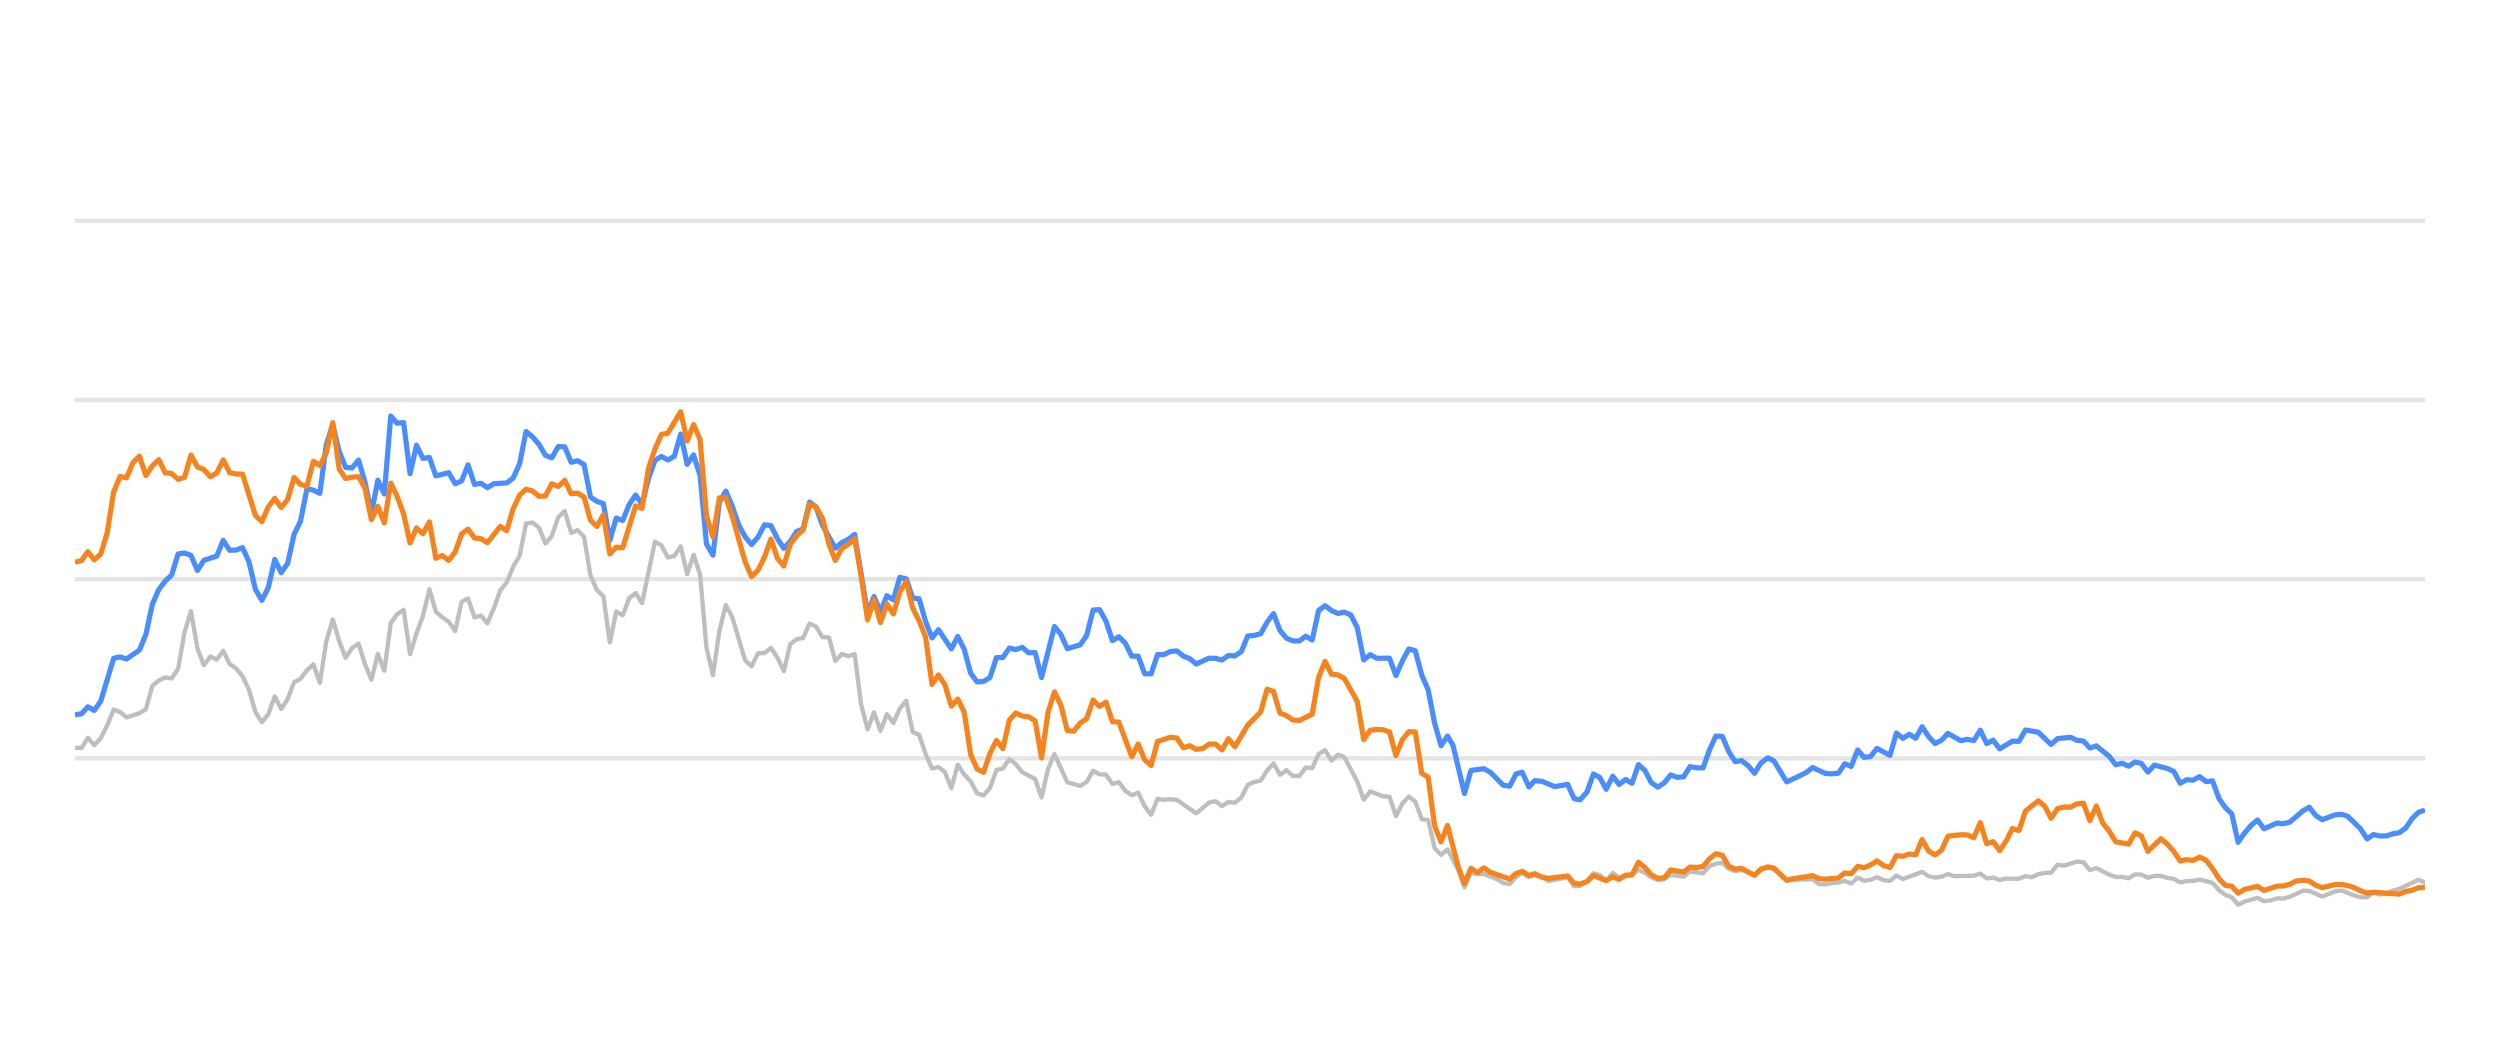
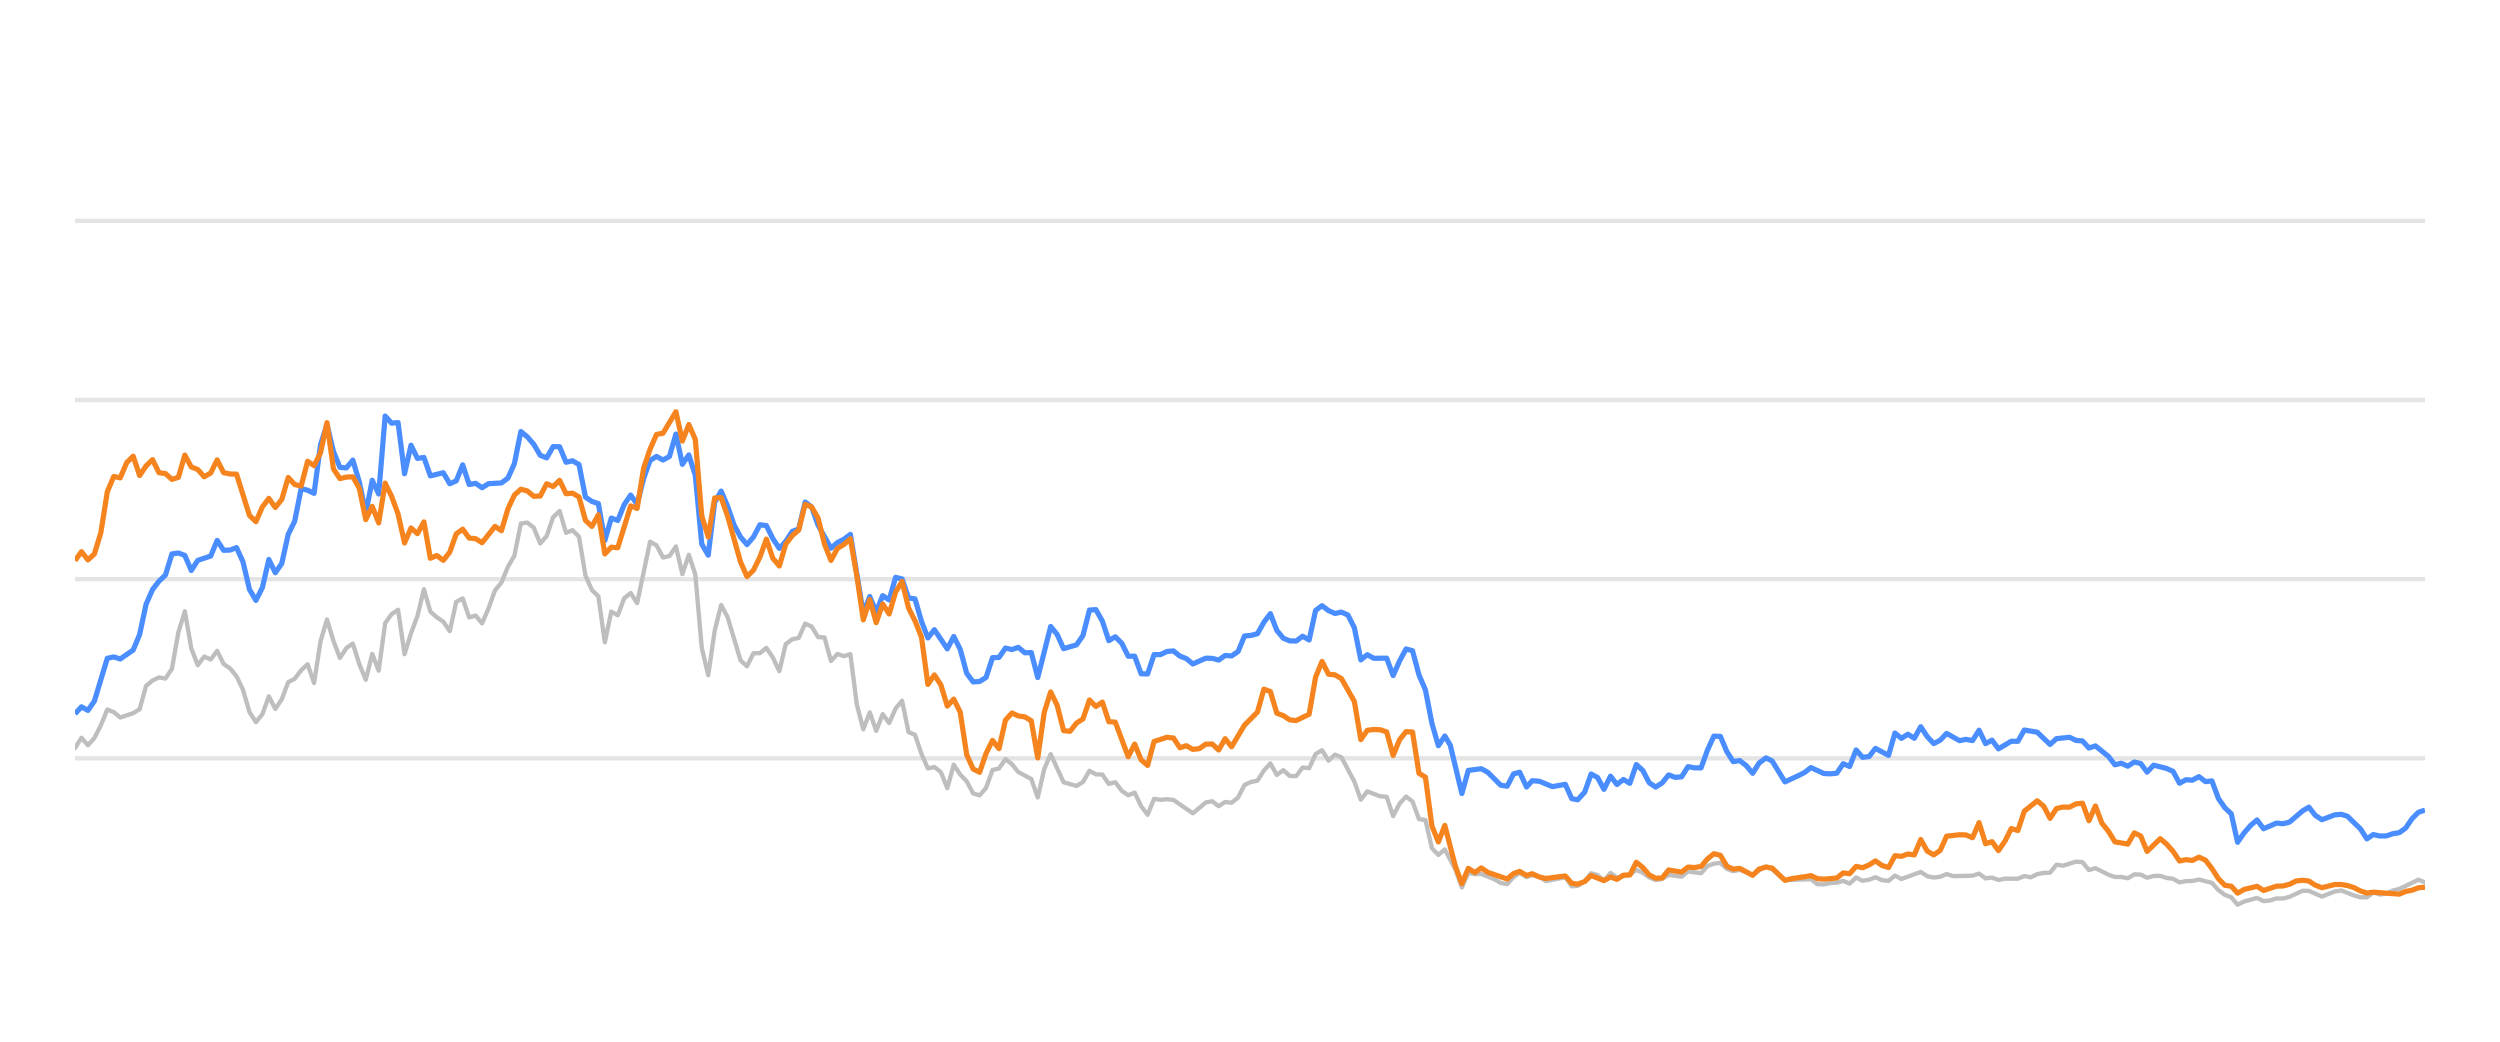
<svg xmlns="http://www.w3.org/2000/svg" width="288pt" height="120pt" viewBox="0 0 288 120" version="1.1">
  <defs>
    <style type="text/css">*{stroke-linejoin: round; stroke-linecap: butt}</style>
  </defs>
  <g id="figure_1">
    <g id="patch_1">
      <path d="M 0 120  L 288 120  L 288 0  L 0 0  L 0 120  z " style="fill: none; opacity: 0" />
    </g>
    <g id="axes_1">
      <g id="patch_2">
        <path d="M 8.64 108  L 279.36 108  L 279.36 4.8  L 8.64 4.8  L 8.64 108  z " style="fill: none" />
      </g>
      <g id="matplotlib.axis_1" />
      <g id="matplotlib.axis_2" />
      <g id="line2d_1">
-         <path d="M 8.64 87.36  L 279.36 87.36  " clip-path="url(#p54bbfc068f)" style="fill: none; stroke: #b2b2b2; stroke-opacity: 0.35; stroke-width: 0.5; stroke-linecap: square" />
+         <path d="M 8.64 87.36  L 279.36 87.36  " clip-path="url(#p1b8ca622c7)" style="fill: none; stroke: #b2b2b2; stroke-opacity: 0.35; stroke-width: 0.5; stroke-linecap: square" />
      </g>
      <g id="line2d_2">
-         <path d="M 8.64 66.72  L 279.36 66.72  " clip-path="url(#p54bbfc068f)" style="fill: none; stroke: #b2b2b2; stroke-opacity: 0.35; stroke-width: 0.5; stroke-linecap: square" />
+         <path d="M 8.64 66.72  L 279.36 66.72  " clip-path="url(#p1b8ca622c7)" style="fill: none; stroke: #b2b2b2; stroke-opacity: 0.35; stroke-width: 0.5; stroke-linecap: square" />
      </g>
      <g id="line2d_3">
-         <path d="M 8.64 46.08  L 279.36 46.08  " clip-path="url(#p54bbfc068f)" style="fill: none; stroke: #b2b2b2; stroke-opacity: 0.35; stroke-width: 0.5; stroke-linecap: square" />
+         <path d="M 8.64 46.08  L 279.36 46.08  " clip-path="url(#p1b8ca622c7)" style="fill: none; stroke: #b2b2b2; stroke-opacity: 0.35; stroke-width: 0.5; stroke-linecap: square" />
      </g>
      <g id="line2d_4">
-         <path d="M 8.64 25.44  L 279.36 25.44  " clip-path="url(#p54bbfc068f)" style="fill: none; stroke: #b2b2b2; stroke-opacity: 0.35; stroke-width: 0.5; stroke-linecap: square" />
+         <path d="M 8.64 25.44  L 279.36 25.44  " clip-path="url(#p1b8ca622c7)" style="fill: none; stroke: #b2b2b2; stroke-opacity: 0.35; stroke-width: 0.5; stroke-linecap: square" />
      </g>
      <g id="line2d_5">
-         <path d="M 8.64 86.132  L 9.382 86.173  L 10.125 84.997  L 10.867 85.853  L 11.609 85.017  L 12.352 83.552  L 13.094 81.736  L 13.836 82.035  L 14.579 82.654  L 16.063 82.159  L 16.805 81.705  L 17.548 79.011  L 18.29 78.392  L 19.032 78.041  L 19.775 78.165  L 20.517 77.05  L 21.259 72.829  L 22.002 70.415  L 22.744 74.697  L 23.486 76.627  L 24.229 75.636  L 24.971 75.977  L 25.713 74.976  L 26.456 76.493  L 27.198 76.999  L 27.94 77.907  L 28.682 79.465  L 29.425 82.025  L 30.167 83.191  L 30.909 82.272  L 31.652 80.219  L 32.394 81.674  L 33.136 80.549  L 33.879 78.588  L 34.621 78.196  L 35.363 77.215  L 36.106 76.524  L 36.848 78.681  L 37.59 73.882  L 38.333 71.364  L 39.075 73.841  L 39.817 75.791  L 40.559 74.656  L 41.302 74.14  L 42.044 76.503  L 42.786 78.309  L 43.529 75.337  L 44.271 77.257  L 45.013 71.787  L 45.756 70.755  L 46.498 70.249  L 47.24 75.358  L 47.983 72.953  L 48.725 70.962  L 49.467 67.876  L 50.21 70.466  L 50.952 71.116  L 51.694 71.612  L 52.436 72.706  L 53.179 69.331  L 53.921 68.939  L 54.663 71.127  L 55.406 70.91  L 56.148 71.808  L 56.89 70.074  L 57.633 68.01  L 58.375 67.102  L 59.117 65.296  L 59.86 64.016  L 60.602 60.311  L 61.344 60.198  L 62.087 60.786  L 62.829 62.613  L 63.571 61.746  L 64.313 59.579  L 65.056 58.866  L 65.798 61.385  L 66.54 61.075  L 67.283 61.839  L 68.025 66.297  L 68.767 67.979  L 69.51 68.691  L 70.252 73.996  L 70.994 70.456  L 71.737 70.879  L 72.479 68.918  L 73.221 68.32  L 73.964 69.475  L 75.448 62.396  L 76.19 62.819  L 76.933 64.223  L 77.675 64.057  L 78.417 62.953  L 79.16 66.142  L 79.902 63.913  L 80.644 66.173  L 81.387 74.615  L 82.129 77.783  L 82.871 72.664  L 83.614 69.692  L 84.356 71.096  L 85.841 76.07  L 86.583 76.761  L 87.325 75.255  L 88.067 75.244  L 88.81 74.635  L 89.552 75.74  L 90.294 77.319  L 91.037 74.202  L 91.779 73.645  L 92.521 73.49  L 93.264 71.839  L 94.006 72.179  L 94.748 73.387  L 95.491 73.438  L 96.233 76.152  L 96.975 75.337  L 97.718 75.585  L 98.46 75.358  L 99.202 81.168  L 99.945 84.016  L 100.687 82.066  L 101.429 84.192  L 102.171 82.272  L 102.914 83.294  L 103.656 81.622  L 104.398 80.724  L 105.141 84.336  L 105.883 84.646  L 106.625 86.844  L 107.368 88.526  L 108.11 88.361  L 108.852 88.939  L 109.595 90.797  L 110.337 88.093  L 111.079 89.228  L 111.822 90.002  L 112.564 91.395  L 113.306 91.632  L 114.048 90.755  L 114.791 88.702  L 115.533 88.526  L 116.275 87.453  L 117.018 88.031  L 117.76 88.949  L 119.245 89.734  L 119.987 91.87  L 120.729 88.609  L 121.472 86.875  L 122.956 90.115  L 124.441 90.539  L 125.183 90.084  L 125.925 88.794  L 126.668 89.207  L 127.41 89.228  L 128.152 90.312  L 128.895 90.105  L 129.637 91.096  L 130.379 91.612  L 131.122 91.313  L 131.864 92.871  L 132.606 93.862  L 133.349 92.025  L 134.091 92.138  L 134.833 92.076  L 135.576 92.148  L 137.802 93.696  L 139.287 92.448  L 140.029 92.303  L 140.772 92.871  L 141.514 92.386  L 142.256 92.479  L 142.999 91.88  L 143.741 90.425  L 144.483 90.084  L 145.226 89.93  L 145.968 88.764  L 146.71 87.948  L 147.453 89.269  L 148.195 88.722  L 148.937 89.393  L 149.679 89.403  L 150.422 88.413  L 151.164 88.495  L 151.906 86.865  L 152.649 86.421  L 153.391 87.628  L 154.133 86.937  L 154.876 87.236  L 156.36 90.043  L 157.103 92.128  L 157.845 91.168  L 159.33 91.736  L 160.072 91.787  L 160.814 94.016  L 161.556 92.572  L 162.299 91.767  L 163.041 92.334  L 163.783 94.367  L 164.526 94.46  L 165.268 97.711  L 166.01 98.485  L 166.753 97.855  L 167.969 100.167  L 168.711 102.231  L 169.45 100.549  L 170.21 100.704  L 170.946 100.683  L 172.433 101.282  L 173.173 101.715  L 173.915 101.849  L 174.648 101.034  L 175.351 100.549  L 176.141 101.044  L 176.79 100.817  L 177.625 101.034  L 178.366 101.498  L 180.593 101.065  L 181.337 102.097  L 182.017 102.056  L 182.819 101.498  L 183.558 100.601  L 184.299 100.807  L 185.033 101.457  L 185.792 100.559  L 186.527 101.106  L 188.009 100.745  L 188.753 100.219  L 189.495 100.539  L 190.231 101.075  L 190.981 101.385  L 191.725 101.261  L 192.463 100.786  L 193.95 100.993  L 194.691 100.384  L 196.189 100.601  L 196.933 99.765  L 197.663 99.496  L 198.41 99.403  L 199.153 100.095  L 199.888 100.363  L 200.626 100.198  L 202.124 100.797  L 202.859 100.26  L 203.657 99.837  L 204.353 100.136  L 205.831 101.385  L 208.814 101.282  L 209.547 101.86  L 210.29 101.88  L 211.026 101.725  L 211.779 101.684  L 212.524 101.478  L 213.261 101.787  L 214.005 101.096  L 214.744 101.467  L 215.494 101.344  L 216.224 101.055  L 216.98 101.395  L 217.726 101.478  L 218.464 100.869  L 219.206 101.261  L 221.426 100.446  L 222.178 100.941  L 222.922 101.096  L 223.661 101.003  L 224.401 100.693  L 225.147 100.931  L 227.378 100.879  L 228.129 100.642  L 228.872 101.189  L 229.613 101.096  L 230.356 101.375  L 231.107 101.22  L 232.587 101.23  L 233.33 100.92  L 234.055 101.065  L 234.811 100.704  L 235.553 100.559  L 236.283 100.539  L 237.028 99.61  L 237.786 99.723  L 239.266 99.259  L 240.012 99.321  L 240.753 100.229  L 241.499 100.012  L 242.985 100.755  L 243.735 101.024  L 244.472 101.024  L 245.217 101.178  L 245.963 100.724  L 246.7 100.755  L 247.432 101.117  L 248.186 100.91  L 248.938 100.9  L 249.669 101.137  L 250.419 101.24  L 251.159 101.653  L 251.902 101.498  L 252.634 101.488  L 253.391 101.323  L 254.879 101.705  L 255.63 102.541  L 256.37 103.088  L 257.1 103.366  L 257.831 104.223  L 258.589 103.851  L 260.063 103.439  L 260.813 103.81  L 261.56 103.728  L 262.305 103.5  L 263.042 103.511  L 263.789 103.315  L 265.303 102.613  L 266.022 102.634  L 267.52 103.284  L 268.991 102.696  L 269.755 102.582  L 271.197 103.16  L 271.94 103.366  L 272.686 103.366  L 273.419 102.819  L 274.175 103.046  L 274.923 102.943  L 275.651 102.592  L 276.404 102.407  L 278.607 101.344  L 279.36 101.653  L 279.36 101.653  " clip-path="url(#p54bbfc068f)" style="fill: none; stroke: #bebebe; stroke-width: 0.5; stroke-linecap: round" />
+         <path d="M 8.64 86.173  L 9.384 84.997  L 10.129 85.853  L 10.873 85.017  L 11.617 83.552  L 12.362 81.736  L 13.106 82.035  L 13.85 82.654  L 15.339 82.159  L 16.084 81.705  L 16.828 79.011  L 17.572 78.392  L 18.317 78.041  L 19.061 78.165  L 19.805 77.05  L 20.55 72.829  L 21.294 70.415  L 22.038 74.697  L 22.783 76.627  L 23.527 75.636  L 24.271 75.977  L 25.016 74.976  L 25.76 76.493  L 26.504 76.999  L 27.249 77.907  L 27.993 79.465  L 28.738 82.025  L 29.482 83.191  L 30.226 82.272  L 30.971 80.219  L 31.715 81.674  L 32.459 80.549  L 33.204 78.588  L 33.948 78.196  L 34.692 77.215  L 35.437 76.524  L 36.181 78.681  L 36.925 73.882  L 37.67 71.364  L 38.414 73.841  L 39.159 75.791  L 39.903 74.656  L 40.647 74.14  L 41.392 76.503  L 42.136 78.309  L 42.88 75.337  L 43.625 77.257  L 44.369 71.787  L 45.113 70.755  L 45.858 70.249  L 46.602 75.358  L 47.346 72.953  L 48.091 70.962  L 48.835 67.876  L 49.579 70.466  L 50.324 71.116  L 51.068 71.612  L 51.813 72.706  L 52.557 69.331  L 53.301 68.939  L 54.046 71.127  L 54.79 70.91  L 55.534 71.808  L 56.279 70.074  L 57.023 68.01  L 57.767 67.102  L 58.512 65.296  L 59.256 64.016  L 60 60.311  L 60.745 60.198  L 61.489 60.786  L 62.233 62.613  L 62.978 61.746  L 63.722 59.579  L 64.467 58.866  L 65.211 61.385  L 65.955 61.075  L 66.7 61.839  L 67.444 66.297  L 68.188 67.979  L 68.933 68.691  L 69.677 73.996  L 70.421 70.456  L 71.166 70.879  L 71.91 68.918  L 72.654 68.32  L 73.399 69.475  L 74.888 62.396  L 75.632 62.819  L 76.376 64.223  L 77.121 64.057  L 77.865 62.953  L 78.609 66.142  L 79.354 63.913  L 80.098 66.173  L 80.842 74.615  L 81.587 77.783  L 82.331 72.664  L 83.075 69.692  L 83.82 71.096  L 85.308 76.07  L 86.053 76.761  L 86.797 75.255  L 87.542 75.244  L 88.286 74.635  L 89.03 75.74  L 89.775 77.319  L 90.519 74.202  L 91.263 73.645  L 92.008 73.49  L 92.752 71.839  L 93.496 72.179  L 94.241 73.387  L 94.985 73.438  L 95.729 76.152  L 96.474 75.337  L 97.218 75.585  L 97.962 75.358  L 98.707 81.168  L 99.451 84.016  L 100.196 82.066  L 100.94 84.192  L 101.684 82.272  L 102.429 83.294  L 103.173 81.622  L 103.917 80.724  L 104.662 84.336  L 105.406 84.646  L 106.15 86.844  L 106.895 88.526  L 107.639 88.361  L 108.383 88.939  L 109.128 90.797  L 109.872 88.093  L 110.617 89.228  L 111.361 90.002  L 112.105 91.395  L 112.85 91.632  L 113.594 90.755  L 114.338 88.702  L 115.083 88.526  L 115.827 87.453  L 116.571 88.031  L 117.316 88.949  L 118.804 89.734  L 119.549 91.87  L 120.293 88.609  L 121.037 86.875  L 122.526 90.115  L 124.015 90.539  L 124.759 90.084  L 125.504 88.794  L 126.248 89.207  L 126.992 89.228  L 127.737 90.312  L 128.481 90.105  L 129.225 91.096  L 129.97 91.612  L 130.714 91.313  L 131.458 92.871  L 132.203 93.862  L 132.947 92.025  L 133.691 92.138  L 134.436 92.076  L 135.18 92.148  L 137.413 93.696  L 138.902 92.448  L 139.646 92.303  L 140.391 92.871  L 141.135 92.386  L 141.879 92.479  L 142.624 91.88  L 143.368 90.425  L 144.112 90.084  L 144.857 89.93  L 145.601 88.764  L 146.345 87.948  L 147.09 89.269  L 147.834 88.722  L 148.579 89.393  L 149.323 89.403  L 150.067 88.413  L 150.812 88.495  L 151.556 86.865  L 152.3 86.421  L 153.045 87.628  L 153.789 86.937  L 154.533 87.236  L 156.022 90.043  L 156.766 92.128  L 157.511 91.168  L 159 91.736  L 159.744 91.787  L 160.488 94.016  L 161.233 92.572  L 161.977 91.767  L 162.721 92.334  L 163.466 94.367  L 164.21 94.46  L 164.954 97.711  L 165.699 98.485  L 166.443 97.855  L 167.663 100.167  L 168.407 102.231  L 169.148 100.549  L 169.909 100.704  L 170.648 100.683  L 172.139 101.282  L 172.881 101.715  L 173.625 101.849  L 174.36 101.034  L 175.065 100.549  L 175.858 101.044  L 176.508 100.817  L 177.345 101.034  L 178.088 101.498  L 180.321 101.065  L 181.068 102.097  L 181.749 102.056  L 182.554 101.498  L 183.295 100.601  L 184.038 100.807  L 184.773 101.457  L 185.535 100.559  L 186.271 101.106  L 187.758 100.745  L 188.503 100.219  L 189.247 100.539  L 189.986 101.075  L 190.738 101.385  L 191.484 101.261  L 192.224 100.786  L 193.715 100.993  L 194.458 100.384  L 195.96 100.601  L 196.707 99.765  L 197.438 99.496  L 198.188 99.403  L 198.932 100.095  L 199.67 100.363  L 200.41 100.198  L 201.911 100.797  L 202.649 100.26  L 203.448 99.837  L 204.146 100.136  L 205.629 101.385  L 208.62 101.282  L 209.355 101.86  L 210.1 101.88  L 210.838 101.725  L 211.594 101.684  L 212.34 101.478  L 213.079 101.787  L 213.825 101.096  L 214.567 101.467  L 215.318 101.344  L 216.051 101.055  L 216.809 101.395  L 217.557 101.478  L 218.296 100.869  L 219.04 101.261  L 221.267 100.446  L 222.021 100.941  L 222.767 101.096  L 223.508 101.003  L 224.25 100.693  L 224.998 100.931  L 227.235 100.879  L 227.988 100.642  L 228.734 101.189  L 229.476 101.096  L 230.222 101.375  L 230.974 101.22  L 232.459 101.23  L 233.203 100.92  L 233.931 101.065  L 234.688 100.704  L 235.433 100.559  L 236.165 100.539  L 236.912 99.61  L 237.671 99.723  L 239.156 99.259  L 239.903 99.321  L 240.647 100.229  L 241.395 100.012  L 242.885 100.755  L 243.637 101.024  L 244.376 101.024  L 245.123 101.178  L 245.872 100.724  L 246.61 100.755  L 247.344 101.117  L 248.1 100.91  L 248.855 100.9  L 249.588 101.137  L 250.34 101.24  L 251.082 101.653  L 251.827 101.498  L 252.56 101.488  L 253.32 101.323  L 254.812 101.705  L 255.565 102.541  L 256.307 103.088  L 257.039 103.366  L 257.772 104.223  L 258.532 103.851  L 260.01 103.439  L 260.762 103.81  L 261.511 103.728  L 262.258 103.5  L 262.997 103.511  L 263.747 103.315  L 265.264 102.613  L 265.985 102.634  L 267.488 103.284  L 268.962 102.696  L 269.728 102.582  L 271.175 103.16  L 271.919 103.366  L 272.667 103.366  L 273.403 102.819  L 274.161 103.046  L 274.911 102.943  L 275.641 102.592  L 276.396 102.407  L 278.605 101.344  L 279.36 101.653  L 279.36 101.653  " clip-path="url(#p1b8ca622c7)" style="fill: none; stroke: #bebebe; stroke-width: 0.5; stroke-linecap: round" />
      </g>
      <g id="line2d_6">
-         <path d="M 8.64 82.344  L 9.382 82.231  L 10.125 81.426  L 10.867 81.839  L 11.609 80.766  L 13.094 75.833  L 13.836 75.678  L 14.579 75.915  L 16.063 74.883  L 16.805 73.098  L 17.548 69.61  L 18.29 67.917  L 19.032 66.947  L 19.775 66.245  L 20.517 63.81  L 21.259 63.707  L 22.002 63.985  L 22.744 65.719  L 23.486 64.553  L 24.971 64.057  L 25.713 62.251  L 26.456 63.397  L 27.198 63.366  L 27.94 63.087  L 28.682 64.728  L 29.425 67.896  L 30.167 69.166  L 30.909 67.69  L 31.652 64.45  L 32.394 65.977  L 33.136 64.914  L 33.879 61.55  L 34.621 60.043  L 35.363 56.286  L 36.106 56.472  L 36.848 56.833  L 37.59 51.23  L 38.333 48.897  L 39.075 52.004  L 39.817 53.841  L 40.559 53.903  L 41.302 53.005  L 42.044 55.523  L 42.786 59.124  L 43.529 55.327  L 44.271 56.906  L 45.013 47.927  L 45.756 48.753  L 46.498 48.681  L 47.24 54.573  L 47.983 51.292  L 48.725 52.809  L 49.467 52.695  L 50.21 54.821  L 51.694 54.46  L 52.436 55.729  L 53.179 55.399  L 53.921 53.552  L 54.663 55.812  L 55.406 55.678  L 56.148 56.183  L 56.89 55.719  L 58.375 55.636  L 59.117 55.079  L 59.86 53.418  L 60.602 49.713  L 61.344 50.322  L 62.087 51.178  L 62.829 52.447  L 63.571 52.747  L 64.313 51.446  L 65.056 51.467  L 65.798 53.252  L 66.54 53.087  L 67.283 53.51  L 68.025 57.267  L 68.767 57.762  L 69.51 58.02  L 70.252 62.262  L 70.994 59.682  L 71.737 59.96  L 72.479 58.123  L 73.221 57.03  L 73.964 58.092  L 74.706 55.131  L 75.448 53.046  L 76.19 52.582  L 76.933 52.994  L 77.675 52.582  L 78.417 50.002  L 79.16 53.49  L 79.902 52.406  L 80.644 54.759  L 81.387 62.675  L 82.129 63.954  L 82.871 57.865  L 83.614 56.575  L 84.356 58.32  L 85.098 60.476  L 85.841 61.859  L 86.583 62.736  L 87.325 61.87  L 88.067 60.456  L 88.81 60.549  L 89.552 62.045  L 90.294 63.17  L 91.037 62.365  L 91.779 61.219  L 92.521 60.941  L 93.264 57.834  L 94.006 58.402  L 94.748 60.497  L 96.233 63.16  L 96.975 62.499  L 97.718 62.128  L 98.46 61.56  L 99.945 70.662  L 100.687 68.722  L 101.429 70.487  L 102.171 68.619  L 102.914 69.114  L 103.656 66.514  L 104.398 66.689  L 105.141 68.887  L 105.883 68.99  L 106.625 71.57  L 107.368 73.49  L 108.11 72.54  L 109.595 74.749  L 110.337 73.325  L 111.079 74.801  L 111.822 77.556  L 112.564 78.557  L 113.306 78.505  L 114.048 78.041  L 114.791 75.76  L 115.533 75.74  L 116.275 74.656  L 117.018 74.832  L 117.76 74.574  L 118.502 75.203  L 119.245 75.172  L 119.987 78.051  L 121.472 72.169  L 122.214 73.087  L 122.956 74.728  L 124.441 74.285  L 125.183 73.211  L 125.925 70.28  L 126.668 70.229  L 127.41 71.56  L 128.152 73.8  L 128.895 73.356  L 129.637 74.099  L 130.379 75.595  L 131.122 75.595  L 131.864 77.618  L 132.606 77.639  L 133.349 75.409  L 134.091 75.409  L 134.833 75.048  L 135.576 74.986  L 136.318 75.585  L 137.06 75.874  L 137.802 76.493  L 139.287 75.822  L 140.029 75.843  L 140.772 76.039  L 141.514 75.513  L 142.256 75.564  L 142.999 75.059  L 143.741 73.263  L 144.483 73.201  L 145.226 73.005  L 145.968 71.684  L 146.71 70.693  L 147.453 72.623  L 148.195 73.521  L 148.937 73.83  L 149.679 73.841  L 150.422 73.294  L 151.164 73.727  L 151.906 70.322  L 152.649 69.775  L 153.391 70.342  L 154.133 70.673  L 154.876 70.518  L 155.618 70.848  L 156.36 72.313  L 157.103 76.018  L 157.845 75.42  L 158.587 75.833  L 160.072 75.822  L 160.814 77.824  L 161.556 76.142  L 162.299 74.759  L 163.041 74.966  L 163.783 77.752  L 164.526 79.486  L 165.268 83.315  L 166.01 85.905  L 166.753 84.79  L 167.379 85.843  L 168.711 91.416  L 169.45 88.753  L 170.946 88.557  L 171.692 88.97  L 173.173 90.456  L 173.915 90.57  L 174.648 89.156  L 175.351 88.96  L 176.141 90.662  L 176.79 89.94  L 177.625 90.002  L 179.104 90.621  L 180.593 90.353  L 181.337 92.004  L 182.017 92.138  L 182.819 91.251  L 183.558 89.166  L 184.299 89.568  L 185.033 90.931  L 185.792 89.414  L 186.527 90.373  L 187.271 89.796  L 188.009 90.239  L 188.753 88.082  L 189.495 88.753  L 190.231 90.167  L 190.981 90.673  L 191.725 90.188  L 192.463 89.269  L 193.205 89.548  L 193.95 89.496  L 194.691 88.32  L 195.432 88.454  L 196.189 88.464  L 196.933 86.39  L 197.663 84.801  L 198.41 84.832  L 199.153 86.586  L 199.888 87.742  L 200.626 87.618  L 201.379 88.196  L 202.124 89.083  L 202.859 87.897  L 203.657 87.308  L 204.353 87.659  L 205.831 90.074  L 207.328 89.372  L 208.066 89.001  L 208.814 88.423  L 210.29 89.104  L 211.026 89.145  L 211.779 89.073  L 212.524 87.979  L 213.261 88.299  L 214.005 86.39  L 214.744 87.246  L 215.494 87.154  L 216.224 86.214  L 217.726 87.019  L 218.464 84.45  L 219.206 85.059  L 219.951 84.584  L 220.692 85.048  L 221.426 83.717  L 222.178 84.863  L 222.922 85.657  L 223.661 85.275  L 224.401 84.491  L 225.891 85.327  L 226.624 85.172  L 227.378 85.317  L 228.129 84.12  L 228.872 85.668  L 229.613 85.265  L 230.356 86.266  L 231.83 85.389  L 232.587 85.399  L 233.33 84.099  L 234.811 84.347  L 236.283 85.76  L 237.028 85.09  L 238.534 84.935  L 239.266 85.296  L 240.012 85.358  L 240.753 86.173  L 241.499 85.926  L 242.985 87.133  L 243.735 88.103  L 244.472 87.928  L 245.217 88.268  L 245.963 87.783  L 246.7 87.959  L 247.432 88.949  L 248.186 88.144  L 249.669 88.526  L 250.419 88.867  L 251.159 90.229  L 251.902 89.826  L 252.634 89.878  L 253.391 89.465  L 254.144 90.043  L 254.879 89.961  L 255.63 91.994  L 256.37 93.057  L 257.1 93.748  L 257.831 97.03  L 258.589 95.936  L 259.335 95.079  L 260.063 94.46  L 260.813 95.472  L 262.305 94.821  L 263.042 94.894  L 263.789 94.708  L 265.303 93.408  L 266.022 92.984  L 266.76 93.934  L 267.52 94.429  L 268.991 93.872  L 269.755 93.81  L 270.452 94.037  L 271.94 95.482  L 272.686 96.638  L 273.419 96.142  L 274.175 96.307  L 274.923 96.297  L 275.651 96.049  L 276.404 95.926  L 277.133 95.399  L 277.868 94.316  L 278.607 93.573  L 279.36 93.325  L 279.36 93.325  " clip-path="url(#p54bbfc068f)" style="fill: none; stroke: #4a8dff; stroke-width: 0.6" />
+         <path d="M 8.64 82.231  L 9.384 81.426  L 10.129 81.839  L 10.873 80.766  L 12.362 75.833  L 13.106 75.678  L 13.85 75.915  L 15.339 74.883  L 16.084 73.098  L 16.828 69.61  L 17.572 67.917  L 18.317 66.947  L 19.061 66.245  L 19.805 63.81  L 20.55 63.707  L 21.294 63.985  L 22.038 65.719  L 22.783 64.553  L 24.271 64.057  L 25.016 62.251  L 25.76 63.397  L 26.504 63.366  L 27.249 63.087  L 27.993 64.728  L 28.738 67.896  L 29.482 69.166  L 30.226 67.69  L 30.971 64.45  L 31.715 65.977  L 32.459 64.914  L 33.204 61.55  L 33.948 60.043  L 34.692 56.286  L 35.437 56.472  L 36.181 56.833  L 36.925 51.23  L 37.67 48.897  L 38.414 52.004  L 39.159 53.841  L 39.903 53.903  L 40.647 53.005  L 41.392 55.523  L 42.136 59.124  L 42.88 55.327  L 43.625 56.906  L 44.369 47.927  L 45.113 48.753  L 45.858 48.681  L 46.602 54.573  L 47.346 51.292  L 48.091 52.809  L 48.835 52.695  L 49.579 54.821  L 51.068 54.46  L 51.813 55.729  L 52.557 55.399  L 53.301 53.552  L 54.046 55.812  L 54.79 55.678  L 55.534 56.183  L 56.279 55.719  L 57.767 55.636  L 58.512 55.079  L 59.256 53.418  L 60 49.713  L 60.745 50.322  L 61.489 51.178  L 62.233 52.447  L 62.978 52.747  L 63.722 51.446  L 64.467 51.467  L 65.211 53.252  L 65.955 53.087  L 66.7 53.51  L 67.444 57.267  L 68.188 57.762  L 68.933 58.02  L 69.677 62.262  L 70.421 59.682  L 71.166 59.96  L 71.91 58.123  L 72.654 57.03  L 73.399 58.092  L 74.143 55.131  L 74.888 53.046  L 75.632 52.582  L 76.376 52.994  L 77.121 52.582  L 77.865 50.002  L 78.609 53.49  L 79.354 52.406  L 80.098 54.759  L 80.842 62.675  L 81.587 63.954  L 82.331 57.865  L 83.075 56.575  L 83.82 58.32  L 84.564 60.476  L 85.308 61.859  L 86.053 62.736  L 86.797 61.87  L 87.542 60.456  L 88.286 60.549  L 89.03 62.045  L 89.775 63.17  L 90.519 62.365  L 91.263 61.219  L 92.008 60.941  L 92.752 57.834  L 93.496 58.402  L 94.241 60.497  L 95.729 63.16  L 96.474 62.499  L 97.218 62.128  L 97.962 61.56  L 99.451 70.662  L 100.196 68.722  L 100.94 70.487  L 101.684 68.619  L 102.429 69.114  L 103.173 66.514  L 103.917 66.689  L 104.662 68.887  L 105.406 68.99  L 106.15 71.57  L 106.895 73.49  L 107.639 72.54  L 109.128 74.749  L 109.872 73.325  L 110.617 74.801  L 111.361 77.556  L 112.105 78.557  L 112.85 78.505  L 113.594 78.041  L 114.338 75.76  L 115.083 75.74  L 115.827 74.656  L 116.571 74.832  L 117.316 74.574  L 118.06 75.203  L 118.804 75.172  L 119.549 78.051  L 121.037 72.169  L 121.782 73.087  L 122.526 74.728  L 124.015 74.285  L 124.759 73.211  L 125.504 70.28  L 126.248 70.229  L 126.992 71.56  L 127.737 73.8  L 128.481 73.356  L 129.225 74.099  L 129.97 75.595  L 130.714 75.595  L 131.458 77.618  L 132.203 77.639  L 132.947 75.409  L 133.691 75.409  L 134.436 75.048  L 135.18 74.986  L 135.925 75.585  L 136.669 75.874  L 137.413 76.493  L 138.902 75.822  L 139.646 75.843  L 140.391 76.039  L 141.135 75.513  L 141.879 75.564  L 142.624 75.059  L 143.368 73.263  L 144.112 73.201  L 144.857 73.005  L 145.601 71.684  L 146.345 70.693  L 147.09 72.623  L 147.834 73.521  L 148.579 73.83  L 149.323 73.841  L 150.067 73.294  L 150.812 73.727  L 151.556 70.322  L 152.3 69.775  L 153.045 70.342  L 153.789 70.673  L 154.533 70.518  L 155.278 70.848  L 156.022 72.313  L 156.766 76.018  L 157.511 75.42  L 158.255 75.833  L 159.744 75.822  L 160.488 77.824  L 161.233 76.142  L 161.977 74.759  L 162.721 74.966  L 163.466 77.752  L 164.21 79.486  L 164.954 83.315  L 165.699 85.905  L 166.443 84.79  L 167.071 85.843  L 168.407 91.416  L 169.148 88.753  L 170.648 88.557  L 171.396 88.97  L 172.881 90.456  L 173.625 90.57  L 174.36 89.156  L 175.065 88.96  L 175.858 90.662  L 176.508 89.94  L 177.345 90.002  L 178.828 90.621  L 180.321 90.353  L 181.068 92.004  L 181.749 92.138  L 182.554 91.251  L 183.295 89.166  L 184.038 89.568  L 184.773 90.931  L 185.535 89.414  L 186.271 90.373  L 187.017 89.796  L 187.758 90.239  L 188.503 88.082  L 189.247 88.753  L 189.986 90.167  L 190.738 90.673  L 191.484 90.188  L 192.224 89.269  L 192.968 89.548  L 193.715 89.496  L 194.458 88.32  L 195.201 88.454  L 195.96 88.464  L 196.707 86.39  L 197.438 84.801  L 198.188 84.832  L 198.932 86.586  L 199.67 87.742  L 200.41 87.618  L 201.165 88.196  L 201.911 89.083  L 202.649 87.897  L 203.448 87.308  L 204.146 87.659  L 205.629 90.074  L 207.13 89.372  L 207.87 89.001  L 208.62 88.423  L 210.1 89.104  L 210.838 89.145  L 211.594 89.073  L 212.34 87.979  L 213.079 88.299  L 213.825 86.39  L 214.567 87.246  L 215.318 87.154  L 216.051 86.214  L 217.557 87.019  L 218.296 84.45  L 219.04 85.059  L 219.788 84.584  L 220.531 85.048  L 221.267 83.717  L 222.021 84.863  L 222.767 85.657  L 223.508 85.275  L 224.25 84.491  L 225.744 85.327  L 226.479 85.172  L 227.235 85.317  L 227.988 84.12  L 228.734 85.668  L 229.476 85.265  L 230.222 86.266  L 231.699 85.389  L 232.459 85.399  L 233.203 84.099  L 234.688 84.347  L 236.165 85.76  L 236.912 85.09  L 238.422 84.935  L 239.156 85.296  L 239.903 85.358  L 240.647 86.173  L 241.395 85.926  L 242.885 87.133  L 243.637 88.103  L 244.376 87.928  L 245.123 88.268  L 245.872 87.783  L 246.61 87.959  L 247.344 88.949  L 248.1 88.144  L 249.588 88.526  L 250.34 88.867  L 251.082 90.229  L 251.827 89.826  L 252.56 89.878  L 253.32 89.465  L 254.075 90.043  L 254.812 89.961  L 255.565 91.994  L 256.307 93.057  L 257.039 93.748  L 257.772 97.03  L 258.532 95.936  L 259.28 95.079  L 260.01 94.46  L 260.762 95.472  L 262.258 94.821  L 262.997 94.894  L 263.747 94.708  L 265.264 93.408  L 265.985 92.984  L 266.726 93.934  L 267.488 94.429  L 268.962 93.872  L 269.728 93.81  L 270.428 94.037  L 271.919 95.482  L 272.667 96.638  L 273.403 96.142  L 274.161 96.307  L 274.911 96.297  L 275.641 96.049  L 276.396 95.926  L 277.127 95.399  L 277.864 94.316  L 278.605 93.573  L 279.36 93.325  L 279.36 93.325  " clip-path="url(#p1b8ca622c7)" style="fill: none; stroke: #4a8dff; stroke-width: 0.6" />
      </g>
      <g id="line2d_7">
-         <path d="M 8.64 64.77  L 9.382 64.584  L 10.125 63.552  L 10.867 64.501  L 11.609 63.82  L 12.352 61.364  L 13.094 56.648  L 13.836 54.893  L 14.579 55.048  L 15.321 53.294  L 16.063 52.551  L 16.805 54.78  L 17.548 53.676  L 18.29 52.953  L 19.032 54.46  L 19.775 54.553  L 20.517 55.224  L 21.259 54.986  L 22.002 52.427  L 22.744 53.799  L 23.486 54.088  L 24.229 54.924  L 24.971 54.491  L 25.713 52.984  L 26.456 54.45  L 27.198 54.604  L 27.94 54.625  L 29.425 59.382  L 30.167 60.095  L 30.909 58.392  L 31.652 57.411  L 32.394 58.464  L 33.136 57.535  L 33.879 55.007  L 34.621 55.812  L 35.363 55.998  L 36.106 53.139  L 36.848 53.645  L 37.59 52.169  L 38.333 48.691  L 39.075 54.026  L 39.817 55.131  L 40.559 54.966  L 41.302 54.924  L 42.044 56.256  L 42.786 59.857  L 43.529 58.33  L 44.271 60.239  L 45.013 55.657  L 45.756 57.184  L 46.498 59.217  L 47.24 62.551  L 47.983 60.827  L 48.725 61.477  L 49.467 60.126  L 50.21 64.315  L 50.952 63.996  L 51.694 64.553  L 52.436 63.603  L 53.179 61.508  L 53.921 60.961  L 54.663 61.983  L 55.406 62.055  L 56.148 62.52  L 57.633 60.642  L 58.375 61.137  L 59.117 58.619  L 59.86 57.04  L 60.602 56.359  L 61.344 56.555  L 62.087 57.174  L 62.829 57.143  L 63.571 55.729  L 64.313 56.049  L 65.056 55.337  L 65.798 56.875  L 66.54 56.813  L 67.283 57.246  L 68.025 59.94  L 68.767 60.642  L 69.51 59.3  L 70.252 63.81  L 70.994 63.036  L 71.737 63.098  L 73.221 58.278  L 73.964 58.567  L 74.706 53.934  L 75.448 51.746  L 76.19 50.043  L 76.933 49.909  L 78.417 47.432  L 79.16 50.807  L 79.902 48.908  L 80.644 50.621  L 81.387 59.424  L 82.129 61.859  L 82.871 57.36  L 83.614 57.329  L 84.356 59.465  L 85.841 64.728  L 86.583 66.421  L 87.325 65.688  L 88.067 64.171  L 88.81 62.107  L 89.552 64.305  L 90.294 65.203  L 91.037 62.685  L 91.779 61.704  L 92.521 61.065  L 93.264 58.103  L 94.006 58.402  L 94.748 59.682  L 95.491 62.695  L 96.233 64.563  L 96.975 63.18  L 97.718 62.726  L 98.46 62.066  L 99.202 66.338  L 99.945 71.405  L 100.687 69.083  L 101.429 71.725  L 102.171 69.579  L 102.914 70.724  L 103.656 68.216  L 104.398 66.978  L 105.141 70.033  L 105.883 71.519  L 106.625 73.376  L 107.368 78.846  L 108.11 77.752  L 108.852 78.887  L 109.595 81.343  L 110.337 80.538  L 111.079 82.045  L 111.822 86.927  L 112.564 88.588  L 113.306 88.97  L 114.048 86.792  L 114.791 85.296  L 115.533 86.245  L 116.275 82.964  L 117.018 82.138  L 117.76 82.479  L 118.502 82.582  L 119.245 83.036  L 119.987 87.308  L 120.729 82.066  L 121.472 79.713  L 122.214 81.24  L 122.956 84.171  L 123.699 84.243  L 124.441 83.294  L 125.183 82.819  L 125.925 80.642  L 126.668 81.385  L 127.41 80.879  L 128.152 83.139  L 128.895 83.191  L 130.379 87.174  L 131.122 85.719  L 131.864 87.535  L 132.606 88.175  L 133.349 85.42  L 134.833 84.935  L 135.576 85.017  L 136.318 86.142  L 137.06 85.905  L 137.802 86.328  L 138.545 86.245  L 139.287 85.729  L 140.029 85.709  L 140.772 86.4  L 141.514 85.1  L 142.256 86.029  L 143.741 83.531  L 145.226 82.035  L 145.968 79.393  L 146.71 79.661  L 147.453 82.159  L 148.195 82.437  L 148.937 82.933  L 149.679 83.005  L 151.164 82.283  L 151.906 78.01  L 152.649 76.194  L 153.391 77.67  L 154.133 77.742  L 154.876 78.175  L 156.36 80.807  L 157.103 85.203  L 157.845 84.13  L 158.587 84.037  L 159.33 84.068  L 160.072 84.316  L 160.814 87.03  L 161.556 85.213  L 162.299 84.285  L 163.041 84.326  L 163.783 89.083  L 164.526 89.527  L 165.268 95.141  L 166.01 96.989  L 166.753 95.09  L 167.969 99.806  L 168.711 101.798  L 169.45 100.033  L 170.21 100.518  L 170.946 99.981  L 171.692 100.497  L 173.915 101.261  L 174.648 100.632  L 175.351 100.384  L 176.141 100.848  L 176.79 100.652  L 177.625 101.034  L 178.366 101.199  L 180.593 100.91  L 181.337 101.756  L 182.017 101.849  L 182.819 101.56  L 183.558 100.859  L 185.033 101.447  L 185.792 101.024  L 186.527 101.302  L 187.271 100.817  L 188.009 100.797  L 188.753 99.331  L 189.495 99.93  L 190.231 100.786  L 190.981 101.178  L 191.725 101.137  L 192.463 100.219  L 193.95 100.466  L 194.691 99.888  L 195.432 99.94  L 196.189 99.816  L 196.933 98.939  L 197.663 98.351  L 198.41 98.526  L 199.153 99.785  L 199.888 100.126  L 200.626 100.033  L 202.124 100.838  L 202.859 100.116  L 203.657 99.878  L 204.353 100.002  L 205.831 101.416  L 206.584 101.22  L 208.066 101.003  L 208.814 100.869  L 209.547 101.22  L 210.29 101.282  L 211.779 101.148  L 212.524 100.559  L 213.261 100.652  L 214.005 99.806  L 214.744 99.961  L 215.494 99.641  L 216.224 99.176  L 216.98 99.703  L 217.726 99.94  L 218.464 98.578  L 219.206 98.65  L 219.951 98.382  L 220.692 98.485  L 221.426 96.71  L 222.178 98.052  L 222.922 98.485  L 223.661 97.969  L 224.401 96.328  L 225.891 96.163  L 226.624 96.184  L 227.378 96.504  L 228.129 94.77  L 228.872 97.195  L 229.613 96.958  L 230.356 97.99  L 231.107 96.896  L 231.83 95.451  L 232.587 95.678  L 233.33 93.438  L 234.811 92.252  L 235.553 92.871  L 236.283 94.274  L 237.028 93.139  L 237.786 92.974  L 238.534 92.984  L 239.266 92.603  L 240.012 92.53  L 240.753 94.543  L 241.499 92.85  L 242.232 94.821  L 242.985 95.75  L 243.735 96.978  L 245.217 97.236  L 245.963 95.946  L 246.7 96.307  L 247.432 98.082  L 248.938 96.617  L 249.669 97.236  L 250.419 98.082  L 251.159 99.187  L 251.902 99.032  L 252.634 99.125  L 253.391 98.743  L 254.144 99.094  L 254.879 100.054  L 255.63 101.23  L 256.37 101.994  L 257.1 102.087  L 257.831 102.892  L 258.589 102.458  L 260.063 102.107  L 260.813 102.582  L 262.305 102.087  L 263.042 102.066  L 263.789 101.87  L 264.556 101.488  L 265.303 101.406  L 266.022 101.498  L 266.76 101.973  L 267.52 102.262  L 268.991 101.901  L 269.755 101.901  L 270.452 102.014  L 271.197 102.252  L 271.94 102.634  L 272.686 102.881  L 273.419 102.778  L 276.404 103.005  L 277.133 102.696  L 277.868 102.551  L 278.607 102.272  L 279.36 102.21  L 279.36 102.21  " clip-path="url(#p54bbfc068f)" style="fill: none; stroke: #f5841e; stroke-width: 0.6" />
+         <path d="M 8.64 64.584  L 9.384 63.552  L 10.129 64.501  L 10.873 63.82  L 11.617 61.364  L 12.362 56.648  L 13.106 54.893  L 13.85 55.048  L 14.595 53.294  L 15.339 52.551  L 16.084 54.78  L 16.828 53.676  L 17.572 52.953  L 18.317 54.46  L 19.061 54.553  L 19.805 55.224  L 20.55 54.986  L 21.294 52.427  L 22.038 53.799  L 22.783 54.088  L 23.527 54.924  L 24.271 54.491  L 25.016 52.984  L 25.76 54.45  L 26.504 54.604  L 27.249 54.625  L 28.738 59.382  L 29.482 60.095  L 30.226 58.392  L 30.971 57.411  L 31.715 58.464  L 32.459 57.535  L 33.204 55.007  L 33.948 55.812  L 34.692 55.998  L 35.437 53.139  L 36.181 53.645  L 36.925 52.169  L 37.67 48.691  L 38.414 54.026  L 39.159 55.131  L 39.903 54.966  L 40.647 54.924  L 41.392 56.256  L 42.136 59.857  L 42.88 58.33  L 43.625 60.239  L 44.369 55.657  L 45.113 57.184  L 45.858 59.217  L 46.602 62.551  L 47.346 60.827  L 48.091 61.477  L 48.835 60.126  L 49.579 64.315  L 50.324 63.996  L 51.068 64.553  L 51.813 63.603  L 52.557 61.508  L 53.301 60.961  L 54.046 61.983  L 54.79 62.055  L 55.534 62.52  L 57.023 60.642  L 57.767 61.137  L 58.512 58.619  L 59.256 57.04  L 60 56.359  L 60.745 56.555  L 61.489 57.174  L 62.233 57.143  L 62.978 55.729  L 63.722 56.049  L 64.467 55.337  L 65.211 56.875  L 65.955 56.813  L 66.7 57.246  L 67.444 59.94  L 68.188 60.642  L 68.933 59.3  L 69.677 63.81  L 70.421 63.036  L 71.166 63.098  L 72.654 58.278  L 73.399 58.567  L 74.143 53.934  L 74.888 51.746  L 75.632 50.043  L 76.376 49.909  L 77.865 47.432  L 78.609 50.807  L 79.354 48.908  L 80.098 50.621  L 80.842 59.424  L 81.587 61.859  L 82.331 57.36  L 83.075 57.329  L 83.82 59.465  L 85.308 64.728  L 86.053 66.421  L 86.797 65.688  L 87.542 64.171  L 88.286 62.107  L 89.03 64.305  L 89.775 65.203  L 90.519 62.685  L 91.263 61.704  L 92.008 61.065  L 92.752 58.103  L 93.496 58.402  L 94.241 59.682  L 94.985 62.695  L 95.729 64.563  L 96.474 63.18  L 97.218 62.726  L 97.962 62.066  L 98.707 66.338  L 99.451 71.405  L 100.196 69.083  L 100.94 71.725  L 101.684 69.579  L 102.429 70.724  L 103.173 68.216  L 103.917 66.978  L 104.662 70.033  L 105.406 71.519  L 106.15 73.376  L 106.895 78.846  L 107.639 77.752  L 108.383 78.887  L 109.128 81.343  L 109.872 80.538  L 110.617 82.045  L 111.361 86.927  L 112.105 88.588  L 112.85 88.97  L 113.594 86.792  L 114.338 85.296  L 115.083 86.245  L 115.827 82.964  L 116.571 82.138  L 117.316 82.479  L 118.06 82.582  L 118.804 83.036  L 119.549 87.308  L 120.293 82.066  L 121.037 79.713  L 121.782 81.24  L 122.526 84.171  L 123.271 84.243  L 124.015 83.294  L 124.759 82.819  L 125.504 80.642  L 126.248 81.385  L 126.992 80.879  L 127.737 83.139  L 128.481 83.191  L 129.97 87.174  L 130.714 85.719  L 131.458 87.535  L 132.203 88.175  L 132.947 85.42  L 134.436 84.935  L 135.18 85.017  L 135.925 86.142  L 136.669 85.905  L 137.413 86.328  L 138.158 86.245  L 138.902 85.729  L 139.646 85.709  L 140.391 86.4  L 141.135 85.1  L 141.879 86.029  L 143.368 83.531  L 144.857 82.035  L 145.601 79.393  L 146.345 79.661  L 147.09 82.159  L 147.834 82.437  L 148.579 82.933  L 149.323 83.005  L 150.812 82.283  L 151.556 78.01  L 152.3 76.194  L 153.045 77.67  L 153.789 77.742  L 154.533 78.175  L 156.022 80.807  L 156.766 85.203  L 157.511 84.13  L 158.255 84.037  L 159 84.068  L 159.744 84.316  L 160.488 87.03  L 161.233 85.213  L 161.977 84.285  L 162.721 84.326  L 163.466 89.083  L 164.21 89.527  L 164.954 95.141  L 165.699 96.989  L 166.443 95.09  L 167.663 99.806  L 168.407 101.798  L 169.148 100.033  L 169.909 100.518  L 170.648 99.981  L 171.396 100.497  L 173.625 101.261  L 174.36 100.632  L 175.065 100.384  L 175.858 100.848  L 176.508 100.652  L 177.345 101.034  L 178.088 101.199  L 180.321 100.91  L 181.068 101.756  L 181.749 101.849  L 182.554 101.56  L 183.295 100.859  L 184.773 101.447  L 185.535 101.024  L 186.271 101.302  L 187.017 100.817  L 187.758 100.797  L 188.503 99.331  L 189.247 99.93  L 189.986 100.786  L 190.738 101.178  L 191.484 101.137  L 192.224 100.219  L 193.715 100.466  L 194.458 99.888  L 195.201 99.94  L 195.96 99.816  L 196.707 98.939  L 197.438 98.351  L 198.188 98.526  L 198.932 99.785  L 199.67 100.126  L 200.41 100.033  L 201.911 100.838  L 202.649 100.116  L 203.448 99.878  L 204.146 100.002  L 205.629 101.416  L 206.383 101.22  L 207.87 101.003  L 208.62 100.869  L 209.355 101.22  L 210.1 101.282  L 211.594 101.148  L 212.34 100.559  L 213.079 100.652  L 213.825 99.806  L 214.567 99.961  L 215.318 99.641  L 216.051 99.176  L 216.809 99.703  L 217.557 99.94  L 218.296 98.578  L 219.04 98.65  L 219.788 98.382  L 220.531 98.485  L 221.267 96.71  L 222.021 98.052  L 222.767 98.485  L 223.508 97.969  L 224.25 96.328  L 225.744 96.163  L 226.479 96.184  L 227.235 96.504  L 227.988 94.77  L 228.734 97.195  L 229.476 96.958  L 230.222 97.99  L 230.974 96.896  L 231.699 95.451  L 232.459 95.678  L 233.203 93.438  L 234.688 92.252  L 235.433 92.871  L 236.165 94.274  L 236.912 93.139  L 237.671 92.974  L 238.422 92.984  L 239.156 92.603  L 239.903 92.53  L 240.647 94.543  L 241.395 92.85  L 242.13 94.821  L 242.885 95.75  L 243.637 96.978  L 245.123 97.236  L 245.872 95.946  L 246.61 96.307  L 247.344 98.082  L 248.855 96.617  L 249.588 97.236  L 250.34 98.082  L 251.082 99.187  L 251.827 99.032  L 252.56 99.125  L 253.32 98.743  L 254.075 99.094  L 254.812 100.054  L 255.565 101.23  L 256.307 101.994  L 257.039 102.087  L 257.772 102.892  L 258.532 102.458  L 260.01 102.107  L 260.762 102.582  L 262.258 102.087  L 262.997 102.066  L 263.747 101.87  L 264.516 101.488  L 265.264 101.406  L 265.985 101.498  L 266.726 101.973  L 267.488 102.262  L 268.962 101.901  L 269.728 101.901  L 270.428 102.014  L 271.175 102.252  L 271.919 102.634  L 272.667 102.881  L 273.403 102.778  L 276.396 103.005  L 277.127 102.696  L 277.864 102.551  L 278.605 102.272  L 279.36 102.21  L 279.36 102.21  " clip-path="url(#p1b8ca622c7)" style="fill: none; stroke: #f5841e; stroke-width: 0.6" />
      </g>
    </g>
  </g>
  <defs>
-     <clipPath id="p54bbfc068f">
+     <clipPath id="p1b8ca622c7">
      <rect x="8.64" y="4.8" width="270.72" height="103.2" />
    </clipPath>
  </defs>
</svg>
